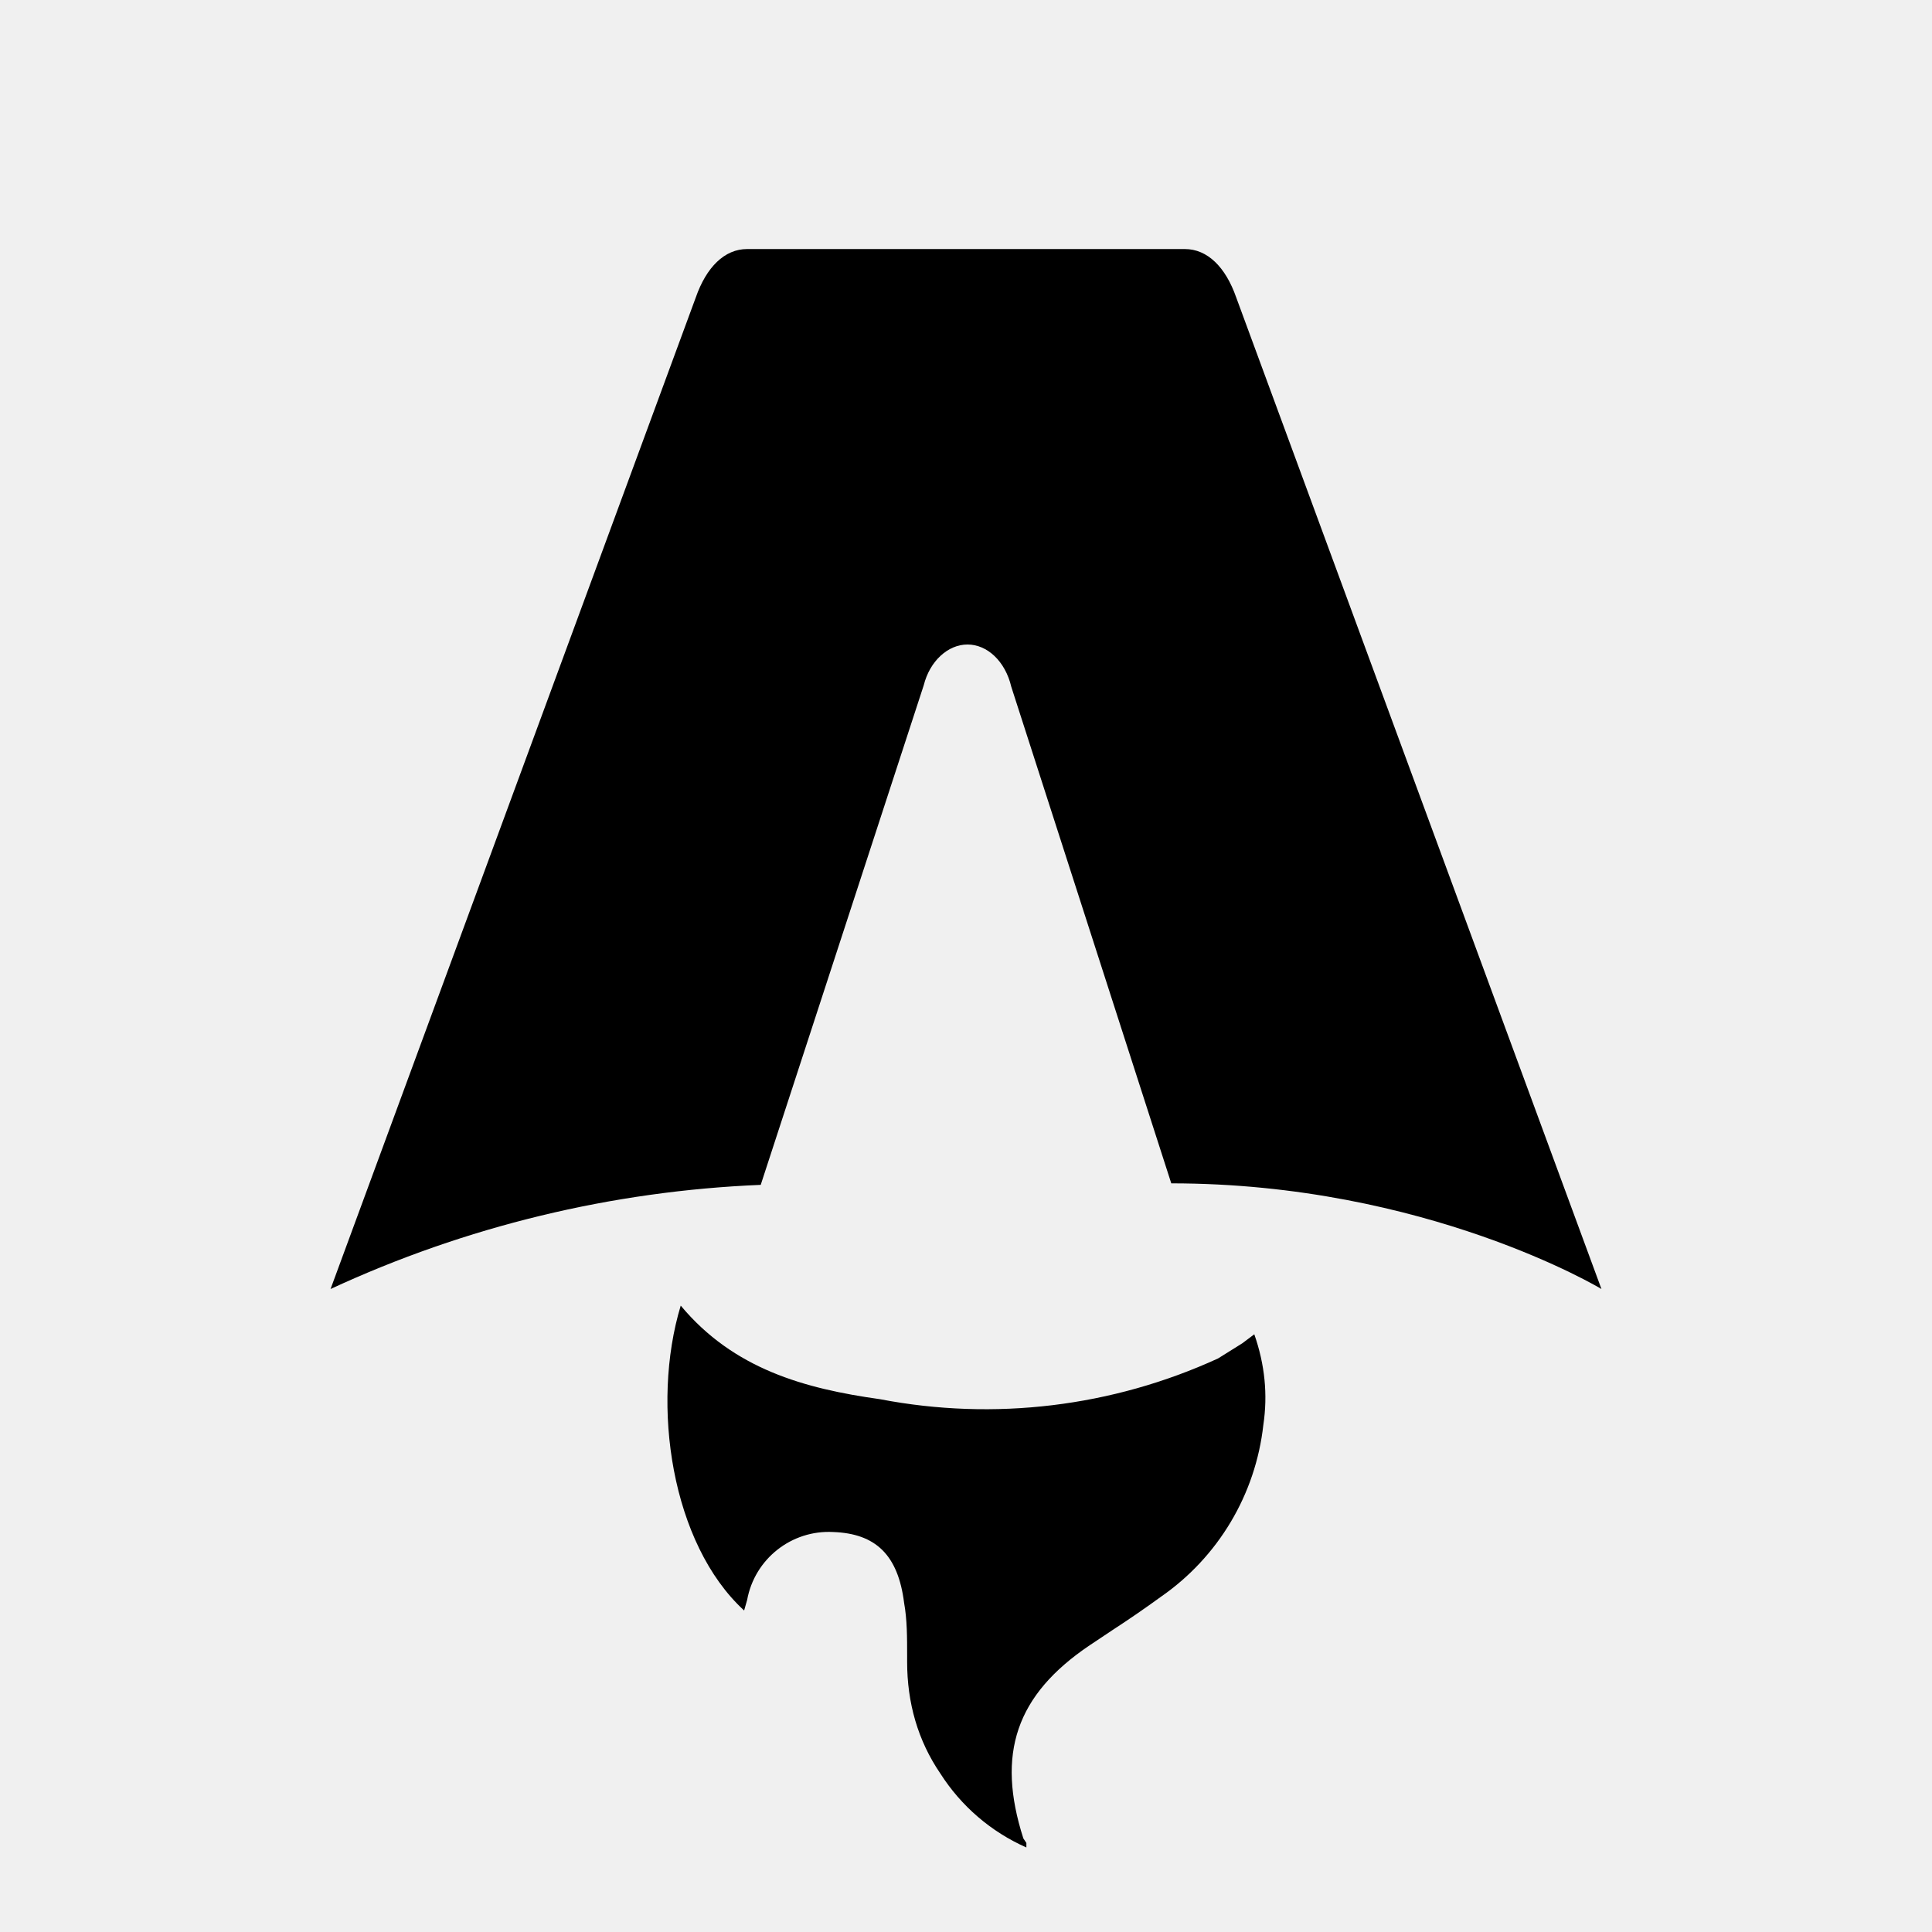
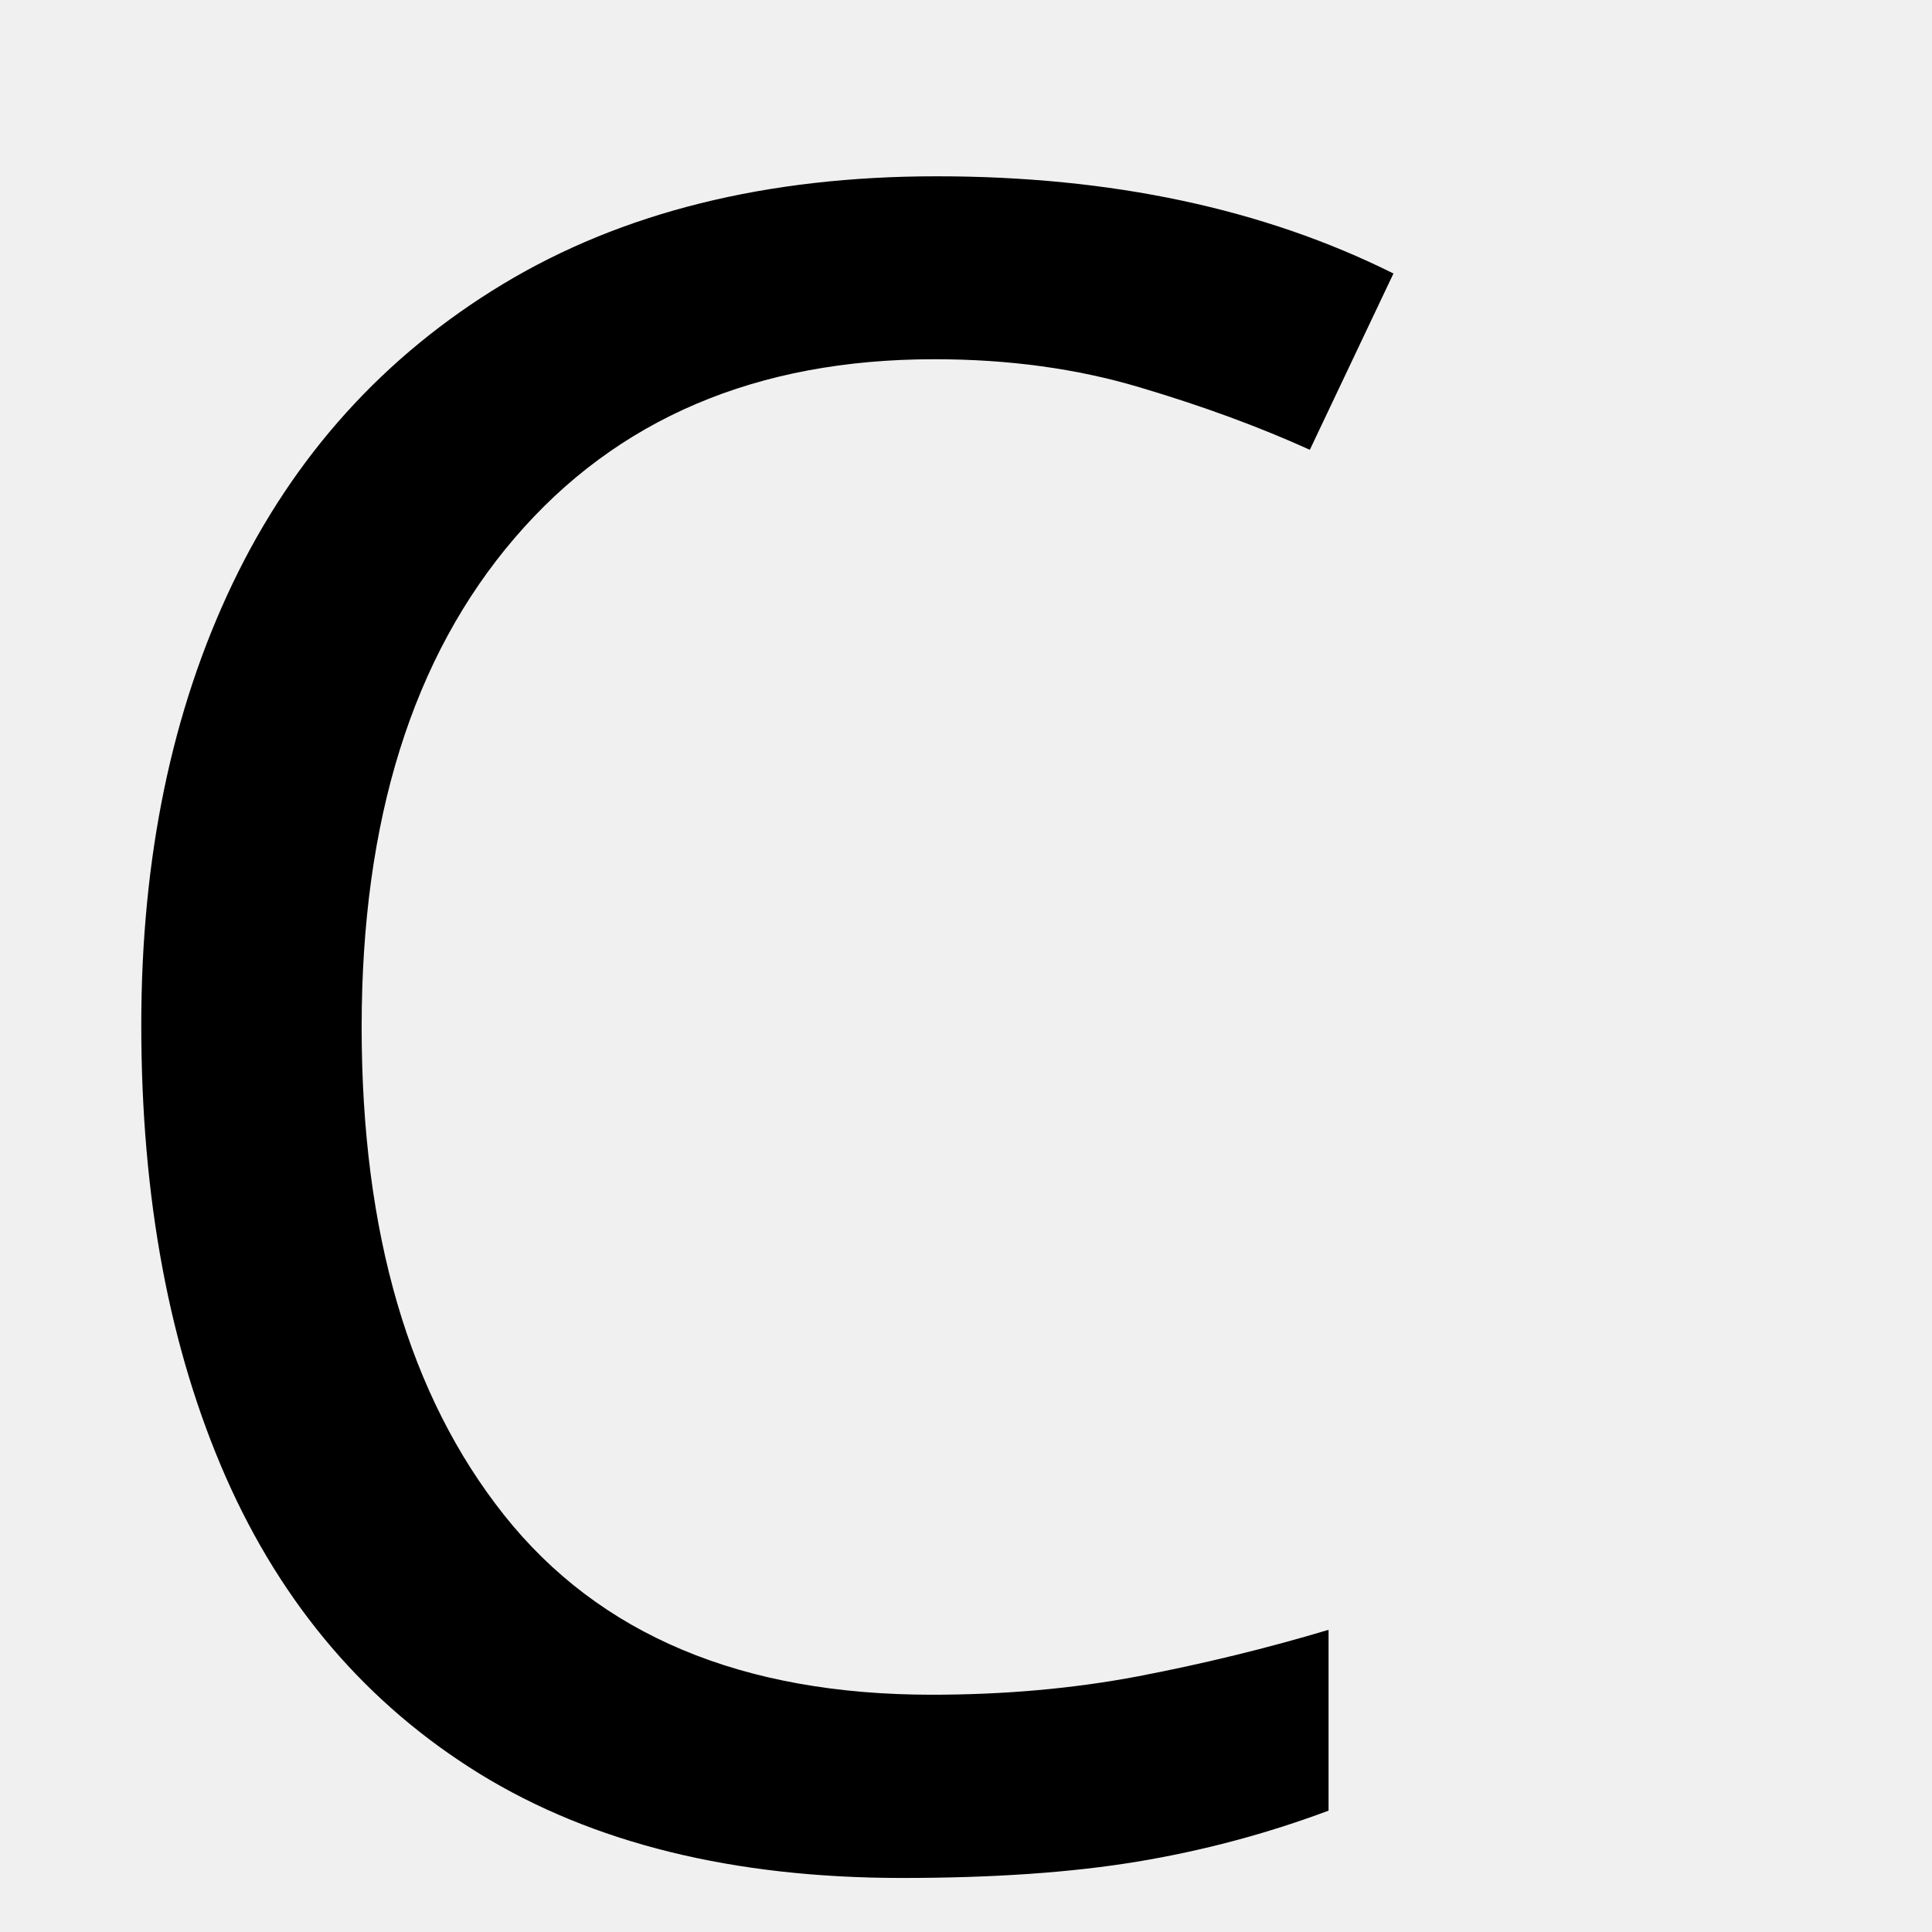
- <svg xmlns="http://www.w3.org/2000/svg" fill="none" viewBox="0 0 128 128">
-   <path d="M50.4 78.5a75.1 75.1 0 0 0-28.5 6.9l24.2-65.7c.7-2 1.9-3.2 3.4-3.2h29c1.5 0 2.7 1.2 3.4 3.2l24.2 65.7s-11.6-7-28.5-7L67 45.5c-.4-1.7-1.6-2.8-2.9-2.8-1.3 0-2.5 1.1-2.9 2.7L50.4 78.5Zm-1.1 28.2Zm-4.2-20.2c-2 6.6-.6 15.8 4.2 20.2a17.5 17.5 0 0 1 .2-.7 5.5 5.5 0 0 1 5.7-4.5c2.8.1 4.3 1.5 4.7 4.7.2 1.1.2 2.3.2 3.5v.4c0 2.7.7 5.2 2.2 7.4a13 13 0 0 0 5.7 4.9v-.3l-.2-.3c-1.8-5.6-.5-9.5 4.4-12.8l1.5-1a73 73 0 0 0 3.2-2.2 16 16 0 0 0 6.8-11.4c.3-2 .1-4-.6-6l-.8.6-1.6 1a37 37 0 0 1-22.4 2.7c-5-.7-9.7-2-13.2-6.2Z" />
-   <style>
-         path { fill: #000; }
-         @media (prefers-color-scheme: dark) {
-             path { fill: #FFF; }
-         }
-     </style>
+ <svg xmlns="http://www.w3.org/2000/svg" viewBox="0 0 100 100">
+   <text y=".8em" font-size="120" font-family="sans-serif">C</text>
</svg>
